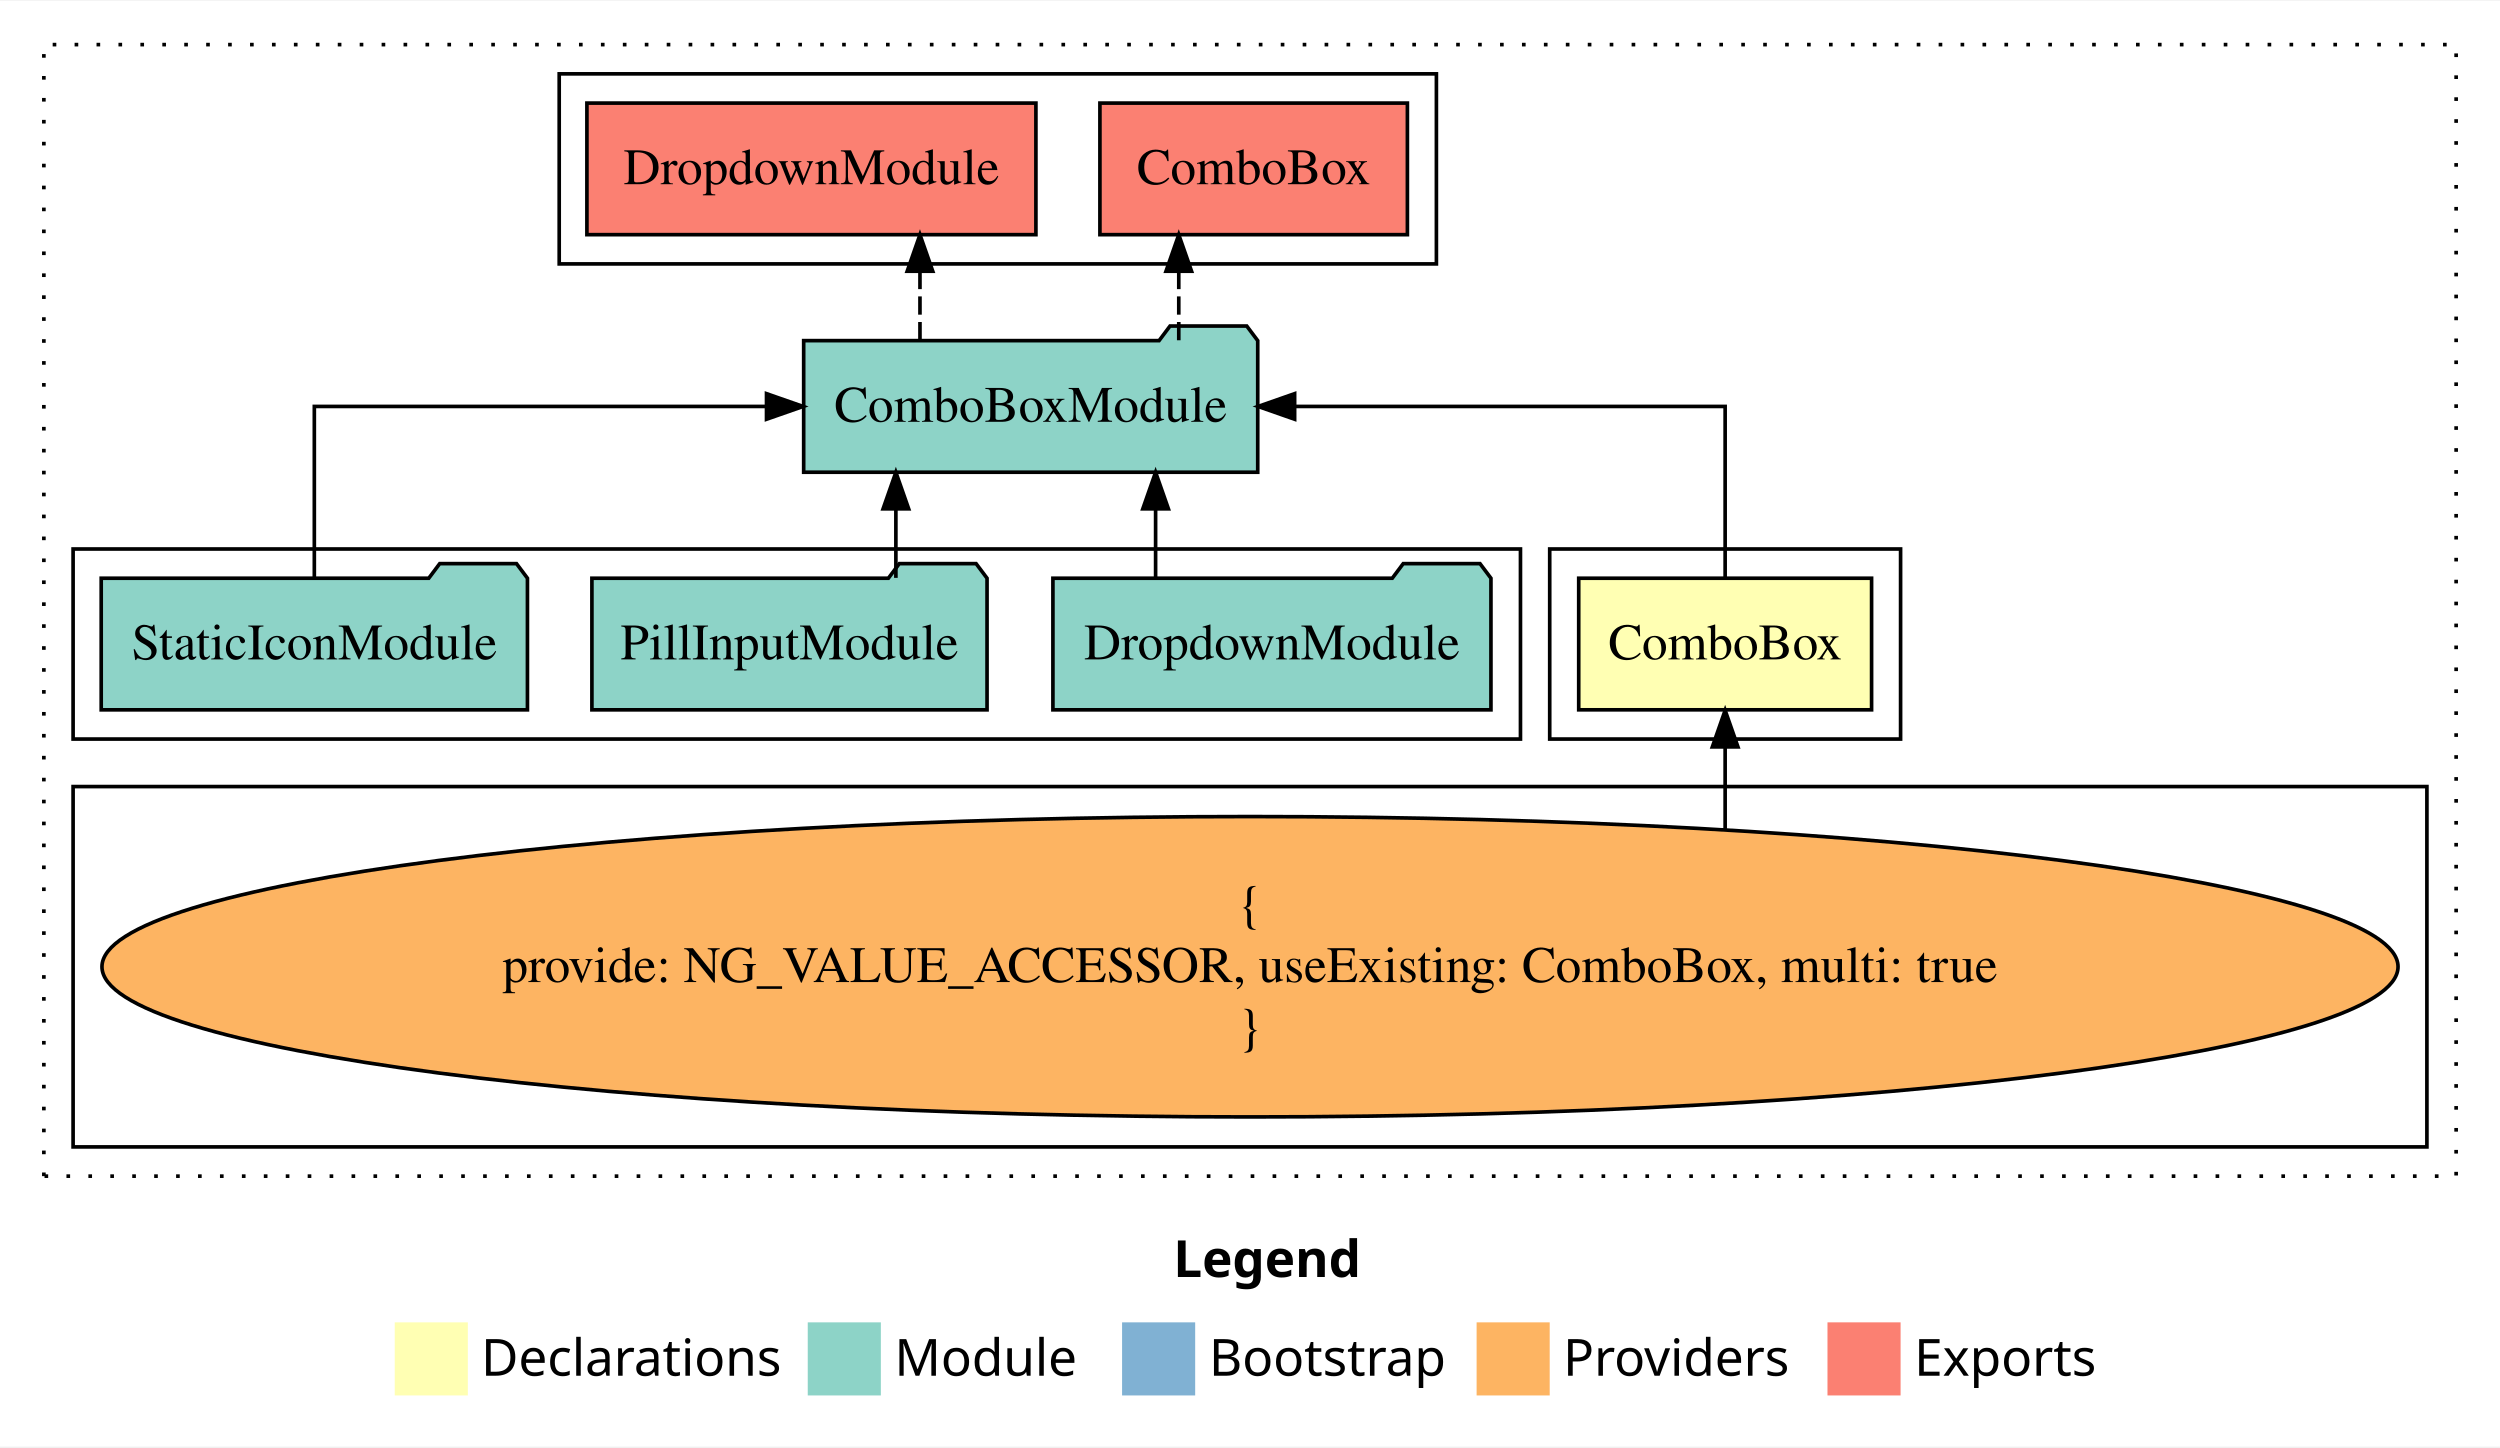
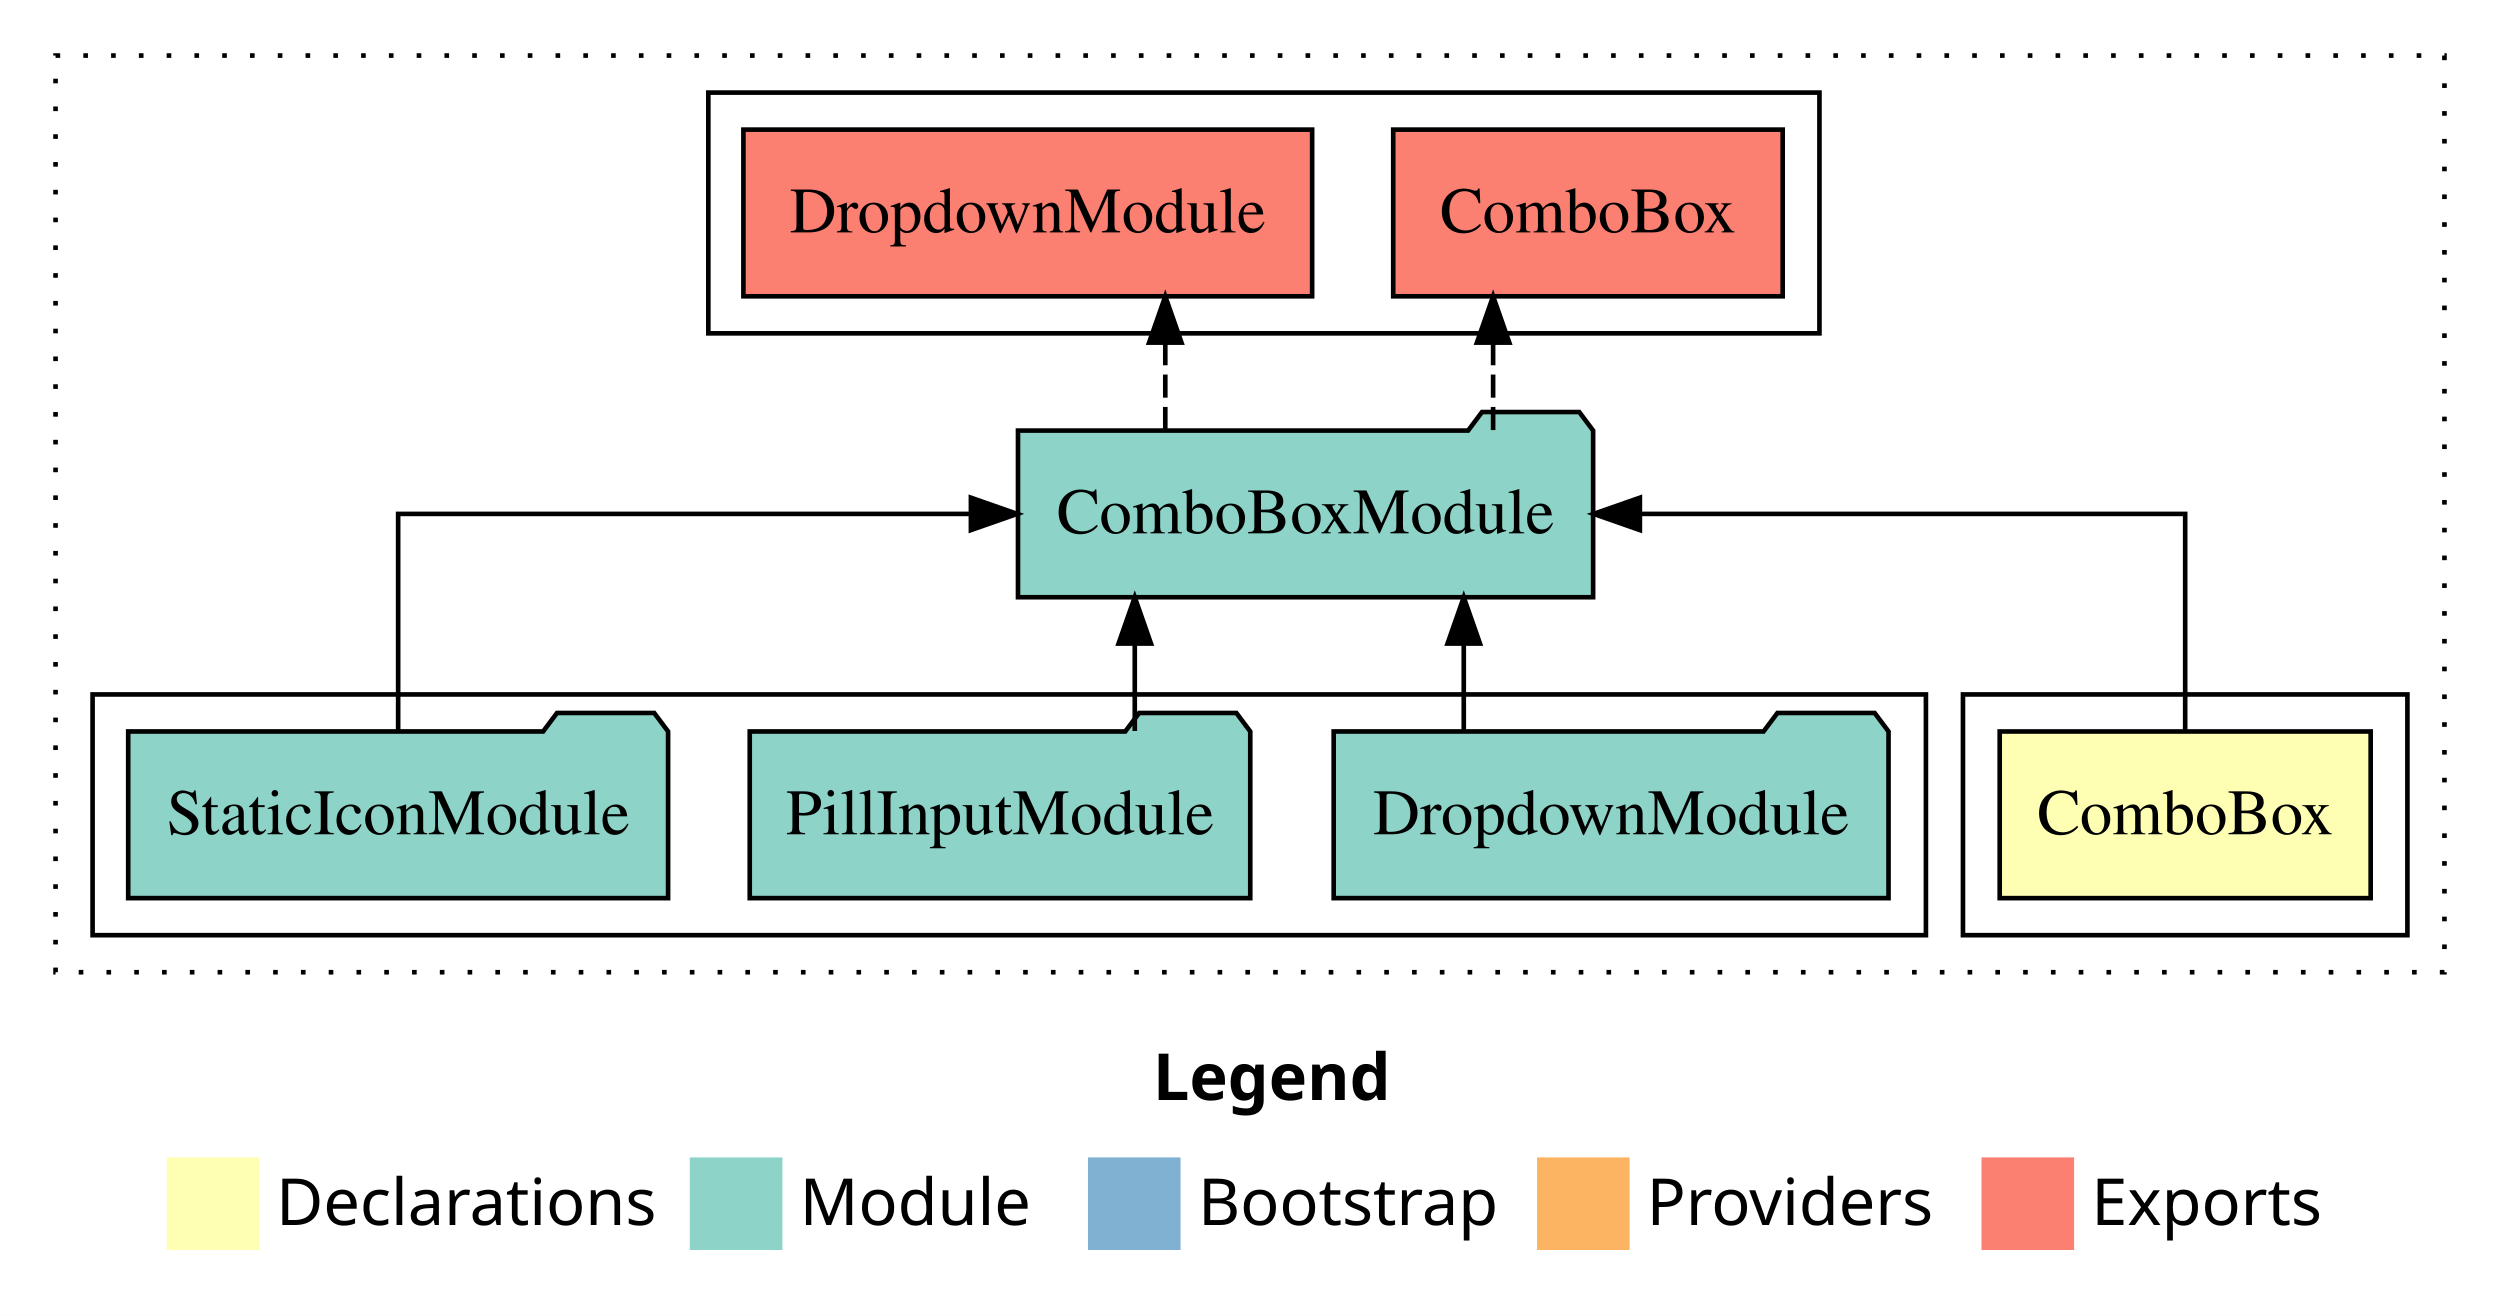
- <svg xmlns="http://www.w3.org/2000/svg" width="684pt" height="396pt" viewBox="0.00 0.00 684.00 395.59">
-   <g id="graph0" class="graph" transform="scale(1 1) rotate(0) translate(4 391.5901)">
-     <polygon fill="#ffffff" stroke="transparent" points="-4,4 -4,-391.59 680,-391.59 680,4 -4,4" />
-     <text text-anchor="start" x="317.009" y="-42.4" font-family="sans-serif" font-weight="bold" font-size="14.00" fill="#000000">Legend</text>
-     <polygon fill="#ffffb3" stroke="transparent" points="104,-10 104,-30 124,-30 124,-10 104,-10" />
-     <text text-anchor="start" x="127.629" y="-15.4" font-family="sans-serif" font-size="14.00" fill="#000000">  Declarations</text>
-     <polygon fill="#8dd3c7" stroke="transparent" points="217,-10 217,-30 237,-30 237,-10 217,-10" />
-     <text text-anchor="start" x="240.725" y="-15.4" font-family="sans-serif" font-size="14.00" fill="#000000">  Module</text>
-     <polygon fill="#80b1d3" stroke="transparent" points="303,-10 303,-30 323,-30 323,-10 303,-10" />
-     <text text-anchor="start" x="326.781" y="-15.4" font-family="sans-serif" font-size="14.00" fill="#000000">  Bootstrap</text>
-     <polygon fill="#fdb462" stroke="transparent" points="400,-10 400,-30 420,-30 420,-10 400,-10" />
-     <text text-anchor="start" x="423.673" y="-15.4" font-family="sans-serif" font-size="14.00" fill="#000000">  Providers</text>
-     <polygon fill="#fb8072" stroke="transparent" points="496,-10 496,-30 516,-30 516,-10 496,-10" />
-     <text text-anchor="start" x="519.726" y="-15.4" font-family="sans-serif" font-size="14.00" fill="#000000">  Exports</text>
+ <svg xmlns="http://www.w3.org/2000/svg" width="540pt" height="284pt" viewBox="0.00 0.00 540.00 284.00">
+   <g id="graph0" class="graph" transform="scale(1 1) rotate(0) translate(4 280)">
+     <polygon fill="#ffffff" stroke="transparent" points="-4,4 -4,-280 536,-280 536,4 -4,4" />
+     <text text-anchor="start" x="245.009" y="-42.4" font-family="sans-serif" font-weight="bold" font-size="14.00" fill="#000000">Legend</text>
+     <polygon fill="#ffffb3" stroke="transparent" points="32,-10 32,-30 52,-30 52,-10 32,-10" />
+     <text text-anchor="start" x="55.629" y="-15.4" font-family="sans-serif" font-size="14.00" fill="#000000">  Declarations</text>
+     <polygon fill="#8dd3c7" stroke="transparent" points="145,-10 145,-30 165,-30 165,-10 145,-10" />
+     <text text-anchor="start" x="168.725" y="-15.4" font-family="sans-serif" font-size="14.00" fill="#000000">  Module</text>
+     <polygon fill="#80b1d3" stroke="transparent" points="231,-10 231,-30 251,-30 251,-10 231,-10" />
+     <text text-anchor="start" x="254.781" y="-15.4" font-family="sans-serif" font-size="14.00" fill="#000000">  Bootstrap</text>
+     <polygon fill="#fdb462" stroke="transparent" points="328,-10 328,-30 348,-30 348,-10 328,-10" />
+     <text text-anchor="start" x="351.673" y="-15.4" font-family="sans-serif" font-size="14.00" fill="#000000">  Providers</text>
+     <polygon fill="#fb8072" stroke="transparent" points="424,-10 424,-30 444,-30 444,-10 424,-10" />
+     <text text-anchor="start" x="447.726" y="-15.4" font-family="sans-serif" font-size="14.00" fill="#000000">  Exports</text>
    <g id="clust1" class="cluster">
-       <polygon fill="none" stroke="#000000" stroke-dasharray="1,5" points="8,-70 8,-379.59 668,-379.59 668,-70 8,-70" />
+       <polygon fill="none" stroke="#000000" stroke-dasharray="1,5" points="8,-70 8,-268 524,-268 524,-70 8,-70" />
    </g>
    <g id="clust2" class="cluster">
-       <polygon fill="none" stroke="#000000" points="420,-189.59 420,-241.59 516,-241.59 516,-189.59 420,-189.59" />
-     </g>
-     <g id="clust3" class="cluster">
-       <polygon fill="none" stroke="#000000" points="16,-78 16,-176.59 660,-176.59 660,-78 16,-78" />
+       <polygon fill="none" stroke="#000000" points="420,-78 420,-130 516,-130 516,-78 420,-78" />
    </g>
    <g id="clust4" class="cluster">
-       <polygon fill="none" stroke="#000000" points="16,-189.59 16,-241.59 412,-241.59 412,-189.59 16,-189.59" />
+       <polygon fill="none" stroke="#000000" points="16,-78 16,-130 412,-130 412,-78 16,-78" />
    </g>
    <g id="clust5" class="cluster">
-       <polygon fill="none" stroke="#000000" points="149,-319.59 149,-371.59 389,-371.59 389,-319.59 149,-319.59" />
+       <polygon fill="none" stroke="#000000" points="149,-208 149,-260 389,-260 389,-208 149,-208" />
    </g>
    <g id="node1" class="node">
-       <polygon fill="#ffffb3" stroke="#000000" points="508.065,-233.59 427.935,-233.59 427.935,-197.59 508.065,-197.59 508.065,-233.59" />
-       <text text-anchor="middle" x="468" y="-211.39" font-family="Times,serif" font-size="14.00" fill="#000000">ComboBox</text>
+       <polygon fill="#ffffb3" stroke="#000000" points="508.065,-122 427.935,-122 427.935,-86 508.065,-86 508.065,-122" />
+       <text text-anchor="middle" x="468" y="-99.8" font-family="Times,serif" font-size="14.00" fill="#000000">ComboBox</text>
    </g>
    <g id="node2" class="node">
-       <polygon fill="#8dd3c7" stroke="#000000" points="340.114,-298.59 337.114,-302.59 316.114,-302.59 313.114,-298.59 215.886,-298.59 215.886,-262.59 340.114,-262.59 340.114,-298.59" />
-       <text text-anchor="middle" x="278" y="-276.39" font-family="Times,serif" font-size="14.00" fill="#000000">ComboBoxModule</text>
+       <polygon fill="#8dd3c7" stroke="#000000" points="340.114,-187 337.114,-191 316.114,-191 313.114,-187 215.886,-187 215.886,-151 340.114,-151 340.114,-187" />
+       <text text-anchor="middle" x="278" y="-164.8" font-family="Times,serif" font-size="14.00" fill="#000000">ComboBoxModule</text>
    </g>
    <g id="edge1" class="edge">
-       <path fill="none" stroke="#000000" d="M468,-233.696C468,-252.929 468,-280.59 468,-280.59 468,-280.59 350.213,-280.59 350.213,-280.59" />
-       <polygon fill="#000000" stroke="#000000" points="350.213,-277.09 340.213,-280.59 350.213,-284.09 350.213,-277.09" />
+       <path fill="none" stroke="#000000" d="M468,-122.106C468,-141.339 468,-169 468,-169 468,-169 350.213,-169 350.213,-169" />
+       <polygon fill="#000000" stroke="#000000" points="350.213,-165.5 340.213,-169 350.213,-172.5 350.213,-165.5" />
+     </g>
+     <g id="node6" class="node">
+       <polygon fill="#fb8072" stroke="#000000" points="381.064,-252 296.936,-252 296.936,-216 381.064,-216 381.064,-252" />
+       <text text-anchor="middle" x="339" y="-229.8" font-family="Times,serif" font-size="14.00" fill="#000000">ComboBox </text>
+     </g>
+     <g id="edge5" class="edge">
+       <path fill="none" stroke="#000000" stroke-dasharray="5,2" d="M318.512,-187.106C318.512,-187.106 318.512,-205.991 318.512,-205.991" />
+       <polygon fill="#000000" stroke="#000000" points="315.012,-205.991 318.512,-215.991 322.012,-205.991 315.012,-205.991" />
    </g>
    <g id="node7" class="node">
-       <polygon fill="#fb8072" stroke="#000000" points="381.064,-363.59 296.936,-363.59 296.936,-327.59 381.064,-327.59 381.064,-363.59" />
-       <text text-anchor="middle" x="339" y="-341.39" font-family="Times,serif" font-size="14.00" fill="#000000">ComboBox </text>
+       <polygon fill="#fb8072" stroke="#000000" points="279.424,-252 156.576,-252 156.576,-216 279.424,-216 279.424,-252" />
+       <text text-anchor="middle" x="218" y="-229.8" font-family="Times,serif" font-size="14.00" fill="#000000">DropdownModule </text>
    </g>
    <g id="edge6" class="edge">
-       <path fill="none" stroke="#000000" stroke-dasharray="5,2" d="M318.512,-298.696C318.512,-298.696 318.512,-317.581 318.512,-317.581" />
-       <polygon fill="#000000" stroke="#000000" points="315.012,-317.581 318.512,-327.581 322.012,-317.581 315.012,-317.581" />
-     </g>
-     <g id="node8" class="node">
-       <polygon fill="#fb8072" stroke="#000000" points="279.424,-363.59 156.576,-363.59 156.576,-327.59 279.424,-327.59 279.424,-363.59" />
-       <text text-anchor="middle" x="218" y="-341.39" font-family="Times,serif" font-size="14.00" fill="#000000">DropdownModule </text>
-     </g>
-     <g id="edge7" class="edge">
-       <path fill="none" stroke="#000000" stroke-dasharray="5,2" d="M247.702,-298.696C247.702,-298.696 247.702,-317.581 247.702,-317.581" />
-       <polygon fill="#000000" stroke="#000000" points="244.203,-317.581 247.702,-327.581 251.203,-317.581 244.203,-317.581" />
+       <path fill="none" stroke="#000000" stroke-dasharray="5,2" d="M247.702,-187.106C247.702,-187.106 247.702,-205.991 247.702,-205.991" />
+       <polygon fill="#000000" stroke="#000000" points="244.203,-205.991 247.702,-215.991 251.203,-205.991 244.203,-205.991" />
    </g>
    <g id="node3" class="node">
-       <ellipse fill="#fdb462" stroke="#000000" cx="338" cy="-127.295" rx="314.104" ry="41.091" />
-       <text text-anchor="middle" x="338" y="-139.895" font-family="Times,serif" font-size="14.00" fill="#000000">{</text>
-       <text text-anchor="middle" x="338" y="-123.095" font-family="Times,serif" font-size="14.00" fill="#000000">    provide: NG_VALUE_ACCESSOR, useExisting: ComboBox, multi: true</text>
-       <text text-anchor="middle" x="338" y="-106.295" font-family="Times,serif" font-size="14.00" fill="#000000">}</text>
+       <polygon fill="#8dd3c7" stroke="#000000" points="403.924,-122 400.924,-126 379.924,-126 376.924,-122 284.076,-122 284.076,-86 403.924,-86 403.924,-122" />
+       <text text-anchor="middle" x="344" y="-99.8" font-family="Times,serif" font-size="14.00" fill="#000000">DropdownModule</text>
    </g>
    <g id="edge2" class="edge">
-       <path fill="none" stroke="#000000" d="M468,-164.996C468,-164.996 468,-187.449 468,-187.449" />
-       <polygon fill="#000000" stroke="#000000" points="464.5,-187.449 468,-197.449 471.5,-187.449 464.5,-187.449" />
+       <path fill="none" stroke="#000000" d="M312.173,-122.106C312.173,-122.106 312.173,-140.991 312.173,-140.991" />
+       <polygon fill="#000000" stroke="#000000" points="308.673,-140.991 312.173,-150.991 315.673,-140.991 308.673,-140.991" />
    </g>
    <g id="node4" class="node">
-       <polygon fill="#8dd3c7" stroke="#000000" points="403.924,-233.59 400.924,-237.59 379.924,-237.59 376.924,-233.59 284.076,-233.59 284.076,-197.59 403.924,-197.59 403.924,-233.59" />
-       <text text-anchor="middle" x="344" y="-211.39" font-family="Times,serif" font-size="14.00" fill="#000000">DropdownModule</text>
+       <polygon fill="#8dd3c7" stroke="#000000" points="266.056,-122 263.056,-126 242.056,-126 239.056,-122 157.944,-122 157.944,-86 266.056,-86 266.056,-122" />
+       <text text-anchor="middle" x="212" y="-99.8" font-family="Times,serif" font-size="14.00" fill="#000000">PillInputModule</text>
    </g>
    <g id="edge3" class="edge">
-       <path fill="none" stroke="#000000" d="M312.173,-233.696C312.173,-233.696 312.173,-252.581 312.173,-252.581" />
-       <polygon fill="#000000" stroke="#000000" points="308.673,-252.581 312.173,-262.581 315.673,-252.581 308.673,-252.581" />
+       <path fill="none" stroke="#000000" d="M241.111,-122.106C241.111,-122.106 241.111,-140.991 241.111,-140.991" />
+       <polygon fill="#000000" stroke="#000000" points="237.611,-140.991 241.111,-150.991 244.611,-140.991 237.611,-140.991" />
    </g>
    <g id="node5" class="node">
-       <polygon fill="#8dd3c7" stroke="#000000" points="266.056,-233.59 263.056,-237.59 242.056,-237.59 239.056,-233.59 157.944,-233.59 157.944,-197.59 266.056,-197.59 266.056,-233.59" />
-       <text text-anchor="middle" x="212" y="-211.39" font-family="Times,serif" font-size="14.00" fill="#000000">PillInputModule</text>
+       <polygon fill="#8dd3c7" stroke="#000000" points="140.309,-122 137.309,-126 116.309,-126 113.309,-122 23.691,-122 23.691,-86 140.309,-86 140.309,-122" />
+       <text text-anchor="middle" x="82" y="-99.8" font-family="Times,serif" font-size="14.00" fill="#000000">StaticIconModule</text>
    </g>
    <g id="edge4" class="edge">
-       <path fill="none" stroke="#000000" d="M241.111,-233.696C241.111,-233.696 241.111,-252.581 241.111,-252.581" />
-       <polygon fill="#000000" stroke="#000000" points="237.611,-252.581 241.111,-262.581 244.611,-252.581 237.611,-252.581" />
-     </g>
-     <g id="node6" class="node">
-       <polygon fill="#8dd3c7" stroke="#000000" points="140.309,-233.59 137.309,-237.59 116.309,-237.59 113.309,-233.59 23.691,-233.59 23.691,-197.59 140.309,-197.59 140.309,-233.59" />
-       <text text-anchor="middle" x="82" y="-211.39" font-family="Times,serif" font-size="14.00" fill="#000000">StaticIconModule</text>
-     </g>
-     <g id="edge5" class="edge">
-       <path fill="none" stroke="#000000" d="M82,-233.696C82,-252.929 82,-280.59 82,-280.59 82,-280.59 205.715,-280.59 205.715,-280.59" />
-       <polygon fill="#000000" stroke="#000000" points="205.715,-284.09 215.715,-280.59 205.715,-277.09 205.715,-284.09" />
+       <path fill="none" stroke="#000000" d="M82,-122.106C82,-141.339 82,-169 82,-169 82,-169 205.715,-169 205.715,-169" />
+       <polygon fill="#000000" stroke="#000000" points="205.715,-172.5 215.715,-169 205.715,-165.5 205.715,-172.5" />
    </g>
  </g>
</svg>
